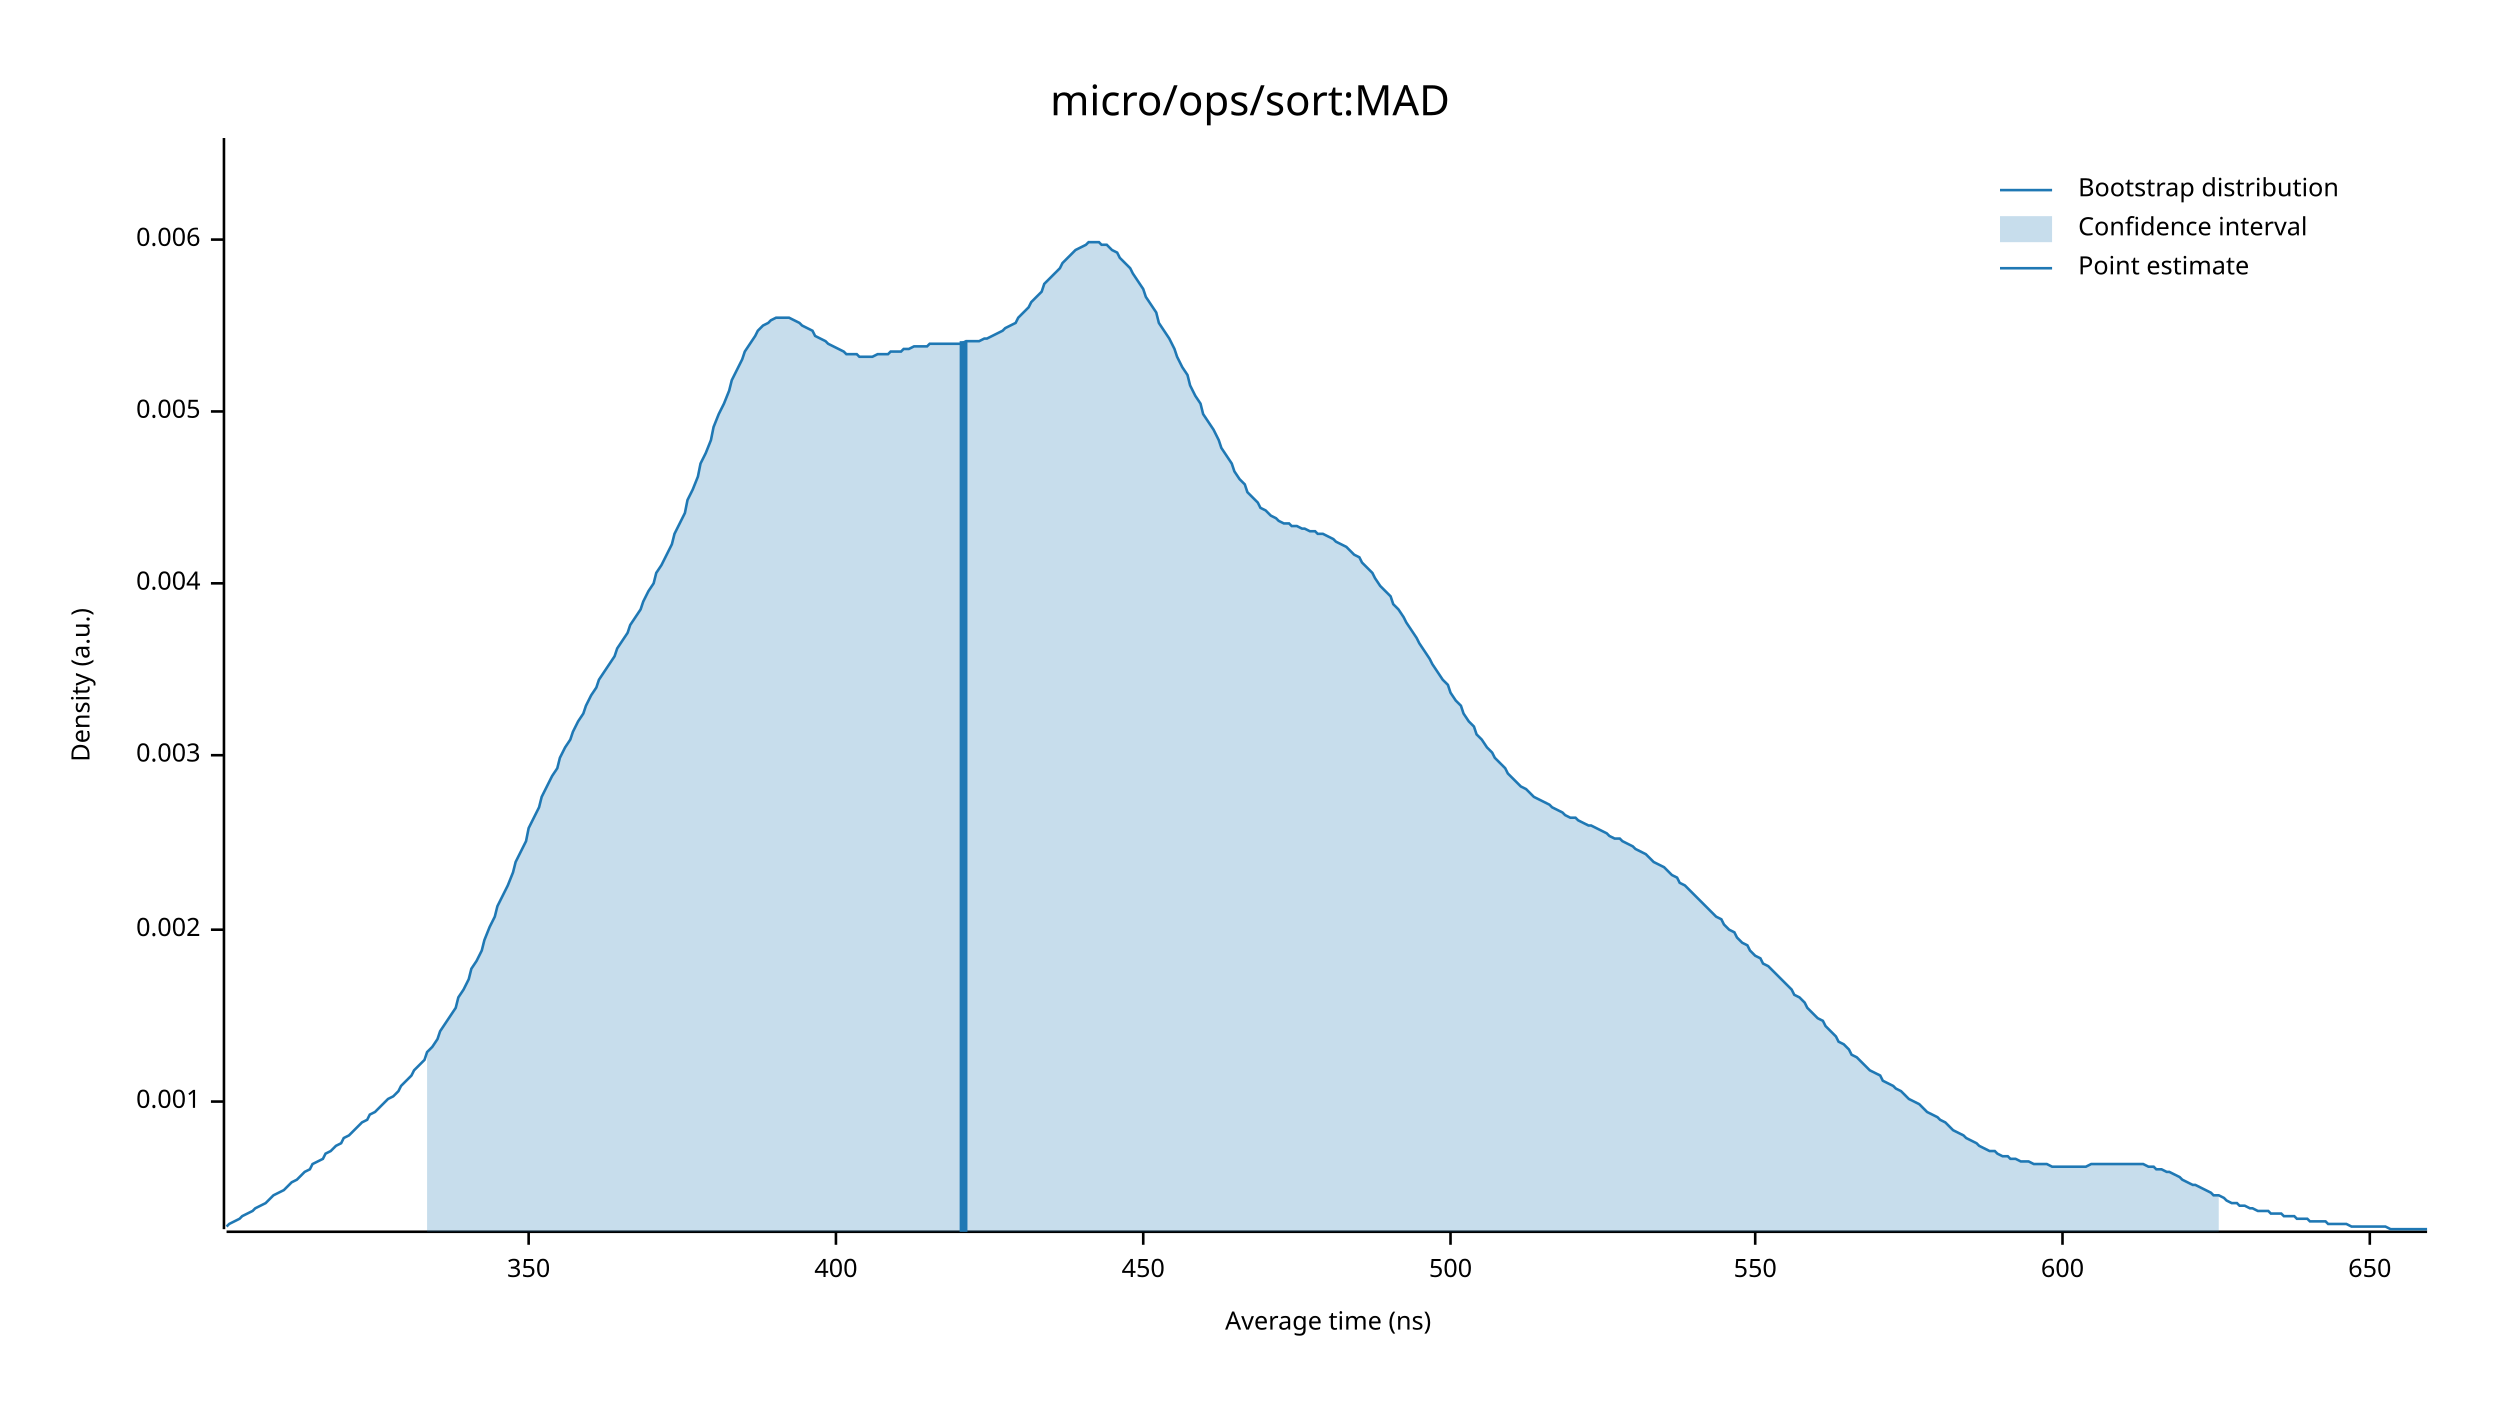
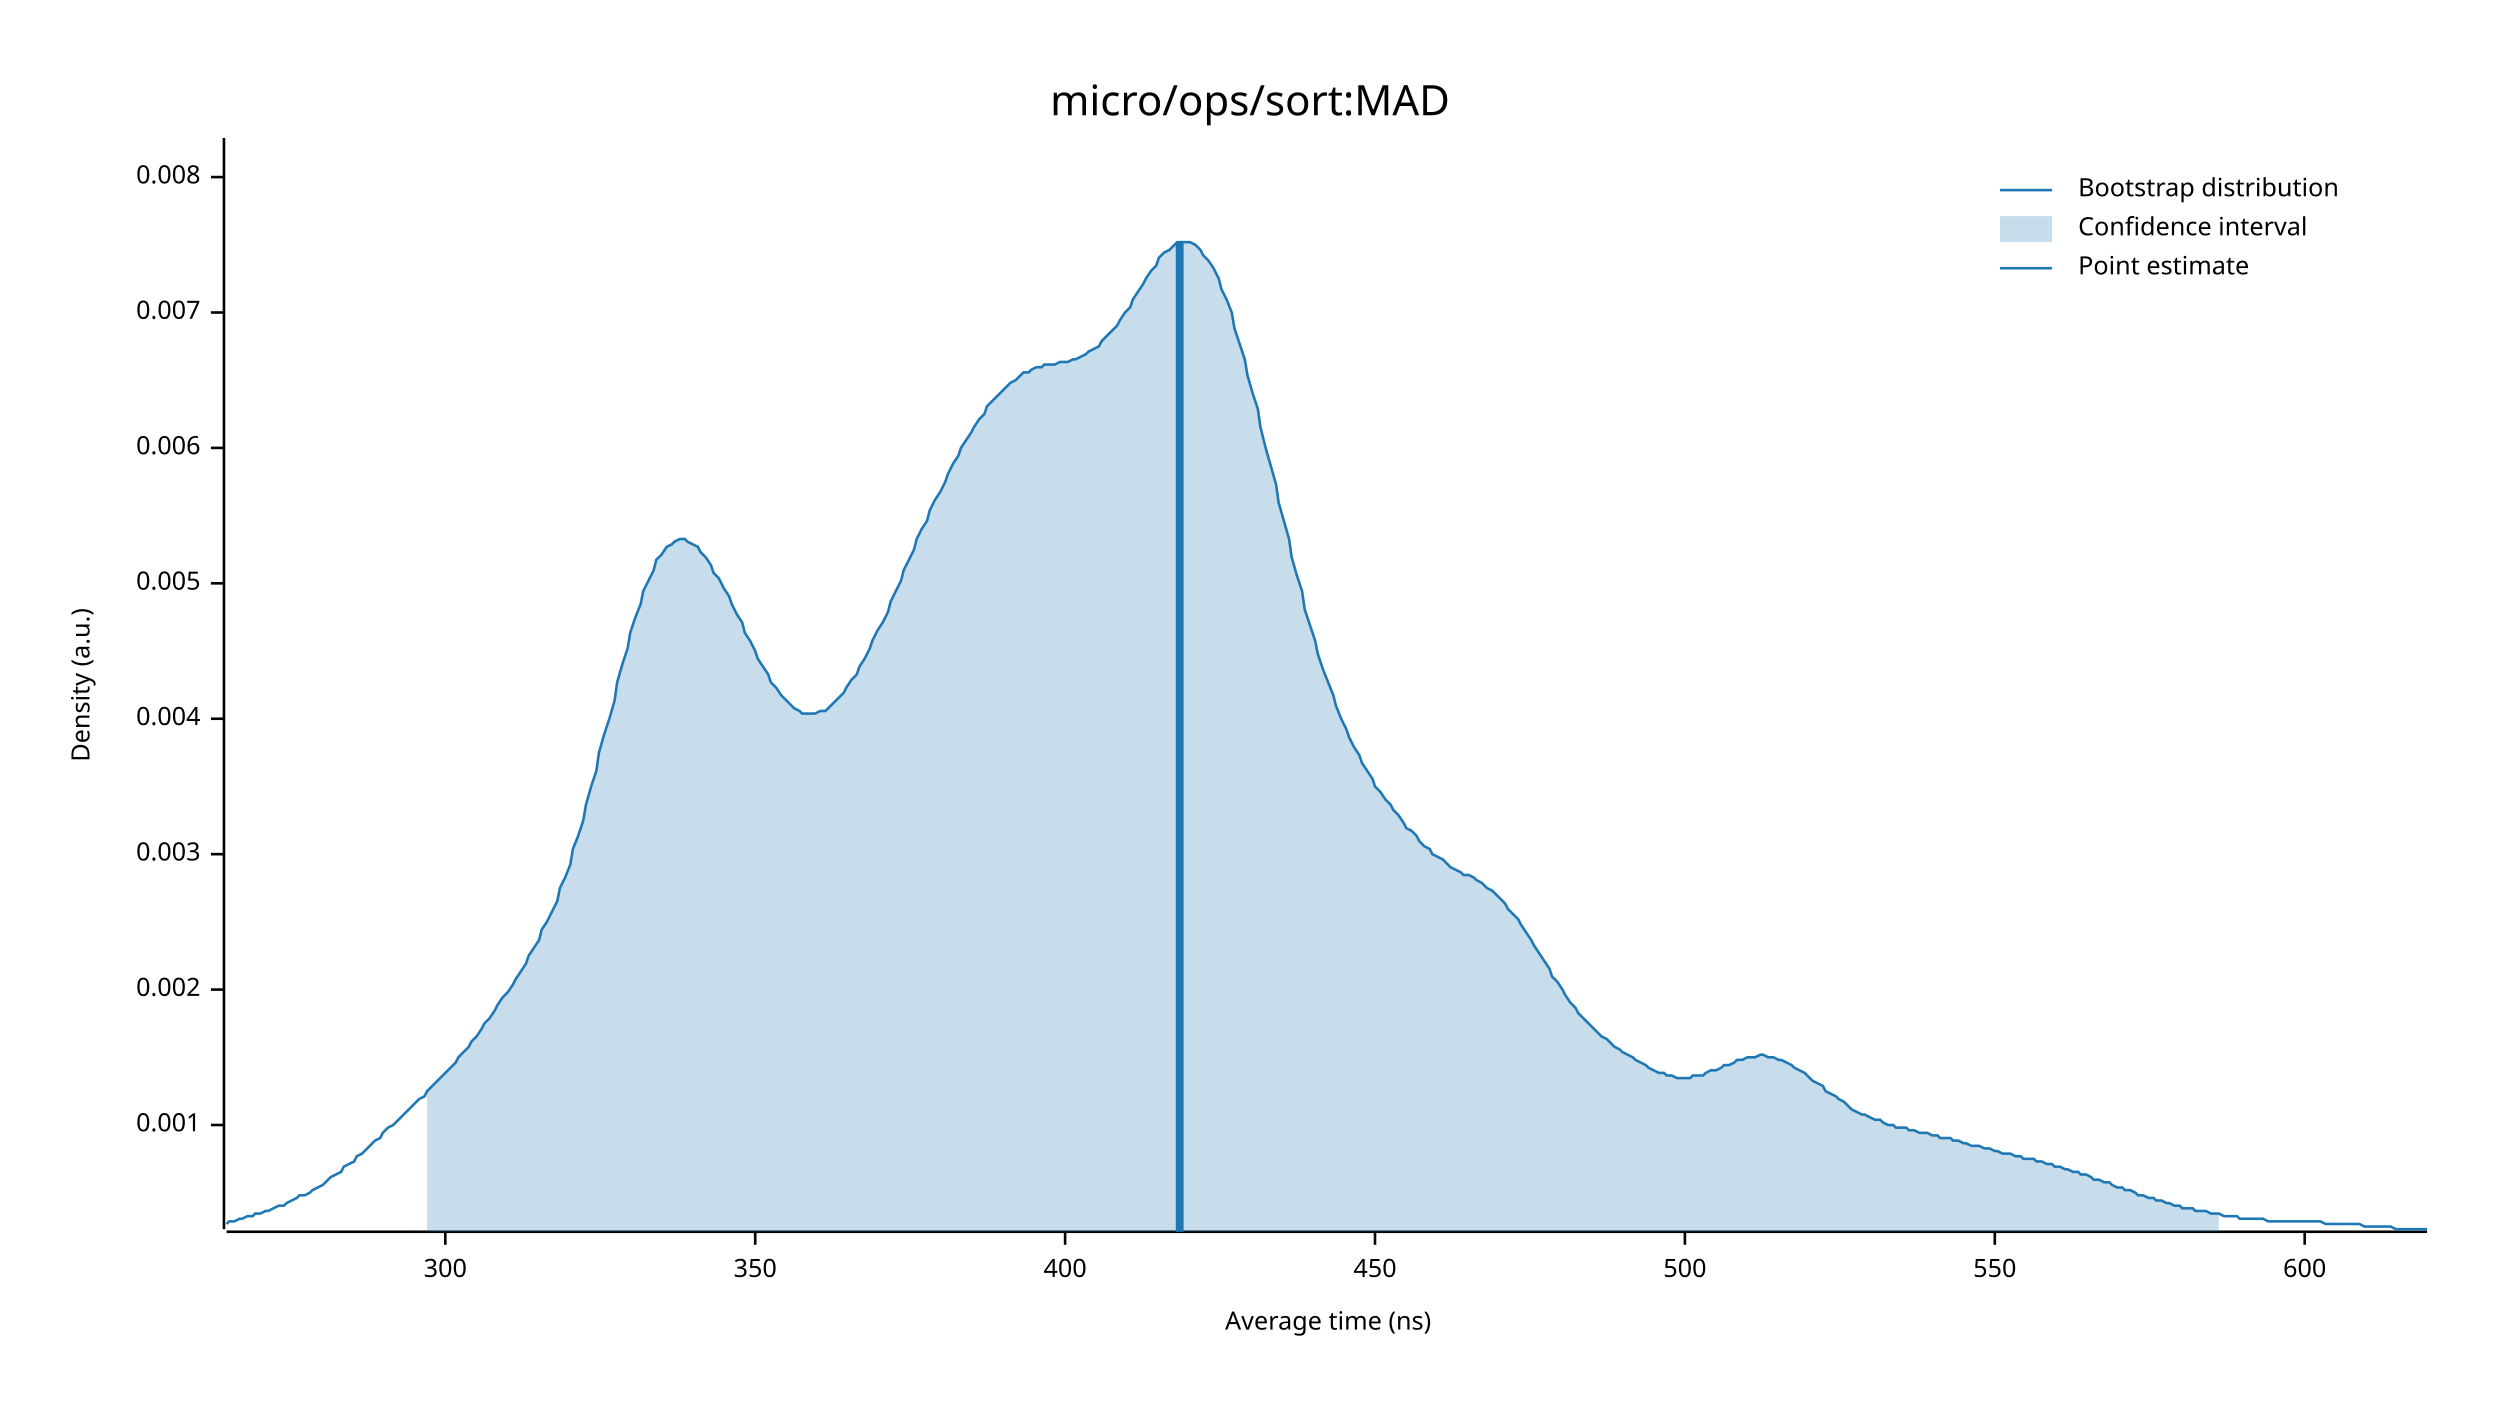
<svg xmlns="http://www.w3.org/2000/svg" width="960" height="540" viewBox="0 0 960 540">
  <text x="480" y="32" dy="0.76em" text-anchor="middle" font-family="sans-serif" font-size="16.129" opacity="1" fill="#000000">
micro/ops/sort:MAD
</text>
  <text x="27" y="263" dy="0.76em" text-anchor="middle" font-family="sans-serif" font-size="9.677" opacity="1" fill="#000000" transform="rotate(270, 27, 263)">
Density (a.u.)
</text>
  <text x="510" y="513" dy="-0.5ex" text-anchor="middle" font-family="sans-serif" font-size="9.677" opacity="1" fill="#000000">
Average time (ns)
</text>
  <polyline fill="none" opacity="1" stroke="#000000" stroke-width="1" points="86,53 86,472 " />
-   <text x="77" y="423" dy="0.5ex" text-anchor="end" font-family="sans-serif" font-size="9.677" opacity="1" fill="#000000">
+   <text x="77" y="432" dy="0.5ex" text-anchor="end" font-family="sans-serif" font-size="9.677" opacity="1" fill="#000000">
0.001
</text>
-   <polyline fill="none" opacity="1" stroke="#000000" stroke-width="1" points="81,423 86,423 " />
-   <text x="77" y="357" dy="0.5ex" text-anchor="end" font-family="sans-serif" font-size="9.677" opacity="1" fill="#000000">
+   <polyline fill="none" opacity="1" stroke="#000000" stroke-width="1" points="81,432 86,432 " />
+   <text x="77" y="380" dy="0.5ex" text-anchor="end" font-family="sans-serif" font-size="9.677" opacity="1" fill="#000000">
0.002
</text>
-   <polyline fill="none" opacity="1" stroke="#000000" stroke-width="1" points="81,357 86,357 " />
-   <text x="77" y="290" dy="0.5ex" text-anchor="end" font-family="sans-serif" font-size="9.677" opacity="1" fill="#000000">
+   <polyline fill="none" opacity="1" stroke="#000000" stroke-width="1" points="81,380 86,380 " />
+   <text x="77" y="328" dy="0.5ex" text-anchor="end" font-family="sans-serif" font-size="9.677" opacity="1" fill="#000000">
0.003
</text>
-   <polyline fill="none" opacity="1" stroke="#000000" stroke-width="1" points="81,290 86,290 " />
-   <text x="77" y="224" dy="0.5ex" text-anchor="end" font-family="sans-serif" font-size="9.677" opacity="1" fill="#000000">
+   <polyline fill="none" opacity="1" stroke="#000000" stroke-width="1" points="81,328 86,328 " />
+   <text x="77" y="276" dy="0.5ex" text-anchor="end" font-family="sans-serif" font-size="9.677" opacity="1" fill="#000000">
0.004
</text>
-   <polyline fill="none" opacity="1" stroke="#000000" stroke-width="1" points="81,224 86,224 " />
-   <text x="77" y="158" dy="0.5ex" text-anchor="end" font-family="sans-serif" font-size="9.677" opacity="1" fill="#000000">
+   <polyline fill="none" opacity="1" stroke="#000000" stroke-width="1" points="81,276 86,276 " />
+   <text x="77" y="224" dy="0.5ex" text-anchor="end" font-family="sans-serif" font-size="9.677" opacity="1" fill="#000000">
0.005
</text>
-   <polyline fill="none" opacity="1" stroke="#000000" stroke-width="1" points="81,158 86,158 " />
-   <text x="77" y="92" dy="0.5ex" text-anchor="end" font-family="sans-serif" font-size="9.677" opacity="1" fill="#000000">
+   <polyline fill="none" opacity="1" stroke="#000000" stroke-width="1" points="81,224 86,224 " />
+   <text x="77" y="172" dy="0.5ex" text-anchor="end" font-family="sans-serif" font-size="9.677" opacity="1" fill="#000000">
0.006
</text>
-   <polyline fill="none" opacity="1" stroke="#000000" stroke-width="1" points="81,92 86,92 " />
+   <polyline fill="none" opacity="1" stroke="#000000" stroke-width="1" points="81,172 86,172 " />
+   <text x="77" y="120" dy="0.5ex" text-anchor="end" font-family="sans-serif" font-size="9.677" opacity="1" fill="#000000">
+ 0.007
+ </text>
+   <polyline fill="none" opacity="1" stroke="#000000" stroke-width="1" points="81,120 86,120 " />
+   <text x="77" y="68" dy="0.5ex" text-anchor="end" font-family="sans-serif" font-size="9.677" opacity="1" fill="#000000">
+ 0.008
+ </text>
+   <polyline fill="none" opacity="1" stroke="#000000" stroke-width="1" points="81,68 86,68 " />
  <polyline fill="none" opacity="1" stroke="#000000" stroke-width="1" points="87,473 932,473 " />
-   <text x="203" y="483" dy="0.76em" text-anchor="middle" font-family="sans-serif" font-size="9.677" opacity="1" fill="#000000">
+   <text x="171" y="483" dy="0.76em" text-anchor="middle" font-family="sans-serif" font-size="9.677" opacity="1" fill="#000000">
+ 300
+ </text>
+   <polyline fill="none" opacity="1" stroke="#000000" stroke-width="1" points="171,473 171,478 " />
+   <text x="290" y="483" dy="0.76em" text-anchor="middle" font-family="sans-serif" font-size="9.677" opacity="1" fill="#000000">
350
</text>
-   <polyline fill="none" opacity="1" stroke="#000000" stroke-width="1" points="203,473 203,478 " />
-   <text x="321" y="483" dy="0.76em" text-anchor="middle" font-family="sans-serif" font-size="9.677" opacity="1" fill="#000000">
+   <polyline fill="none" opacity="1" stroke="#000000" stroke-width="1" points="290,473 290,478 " />
+   <text x="409" y="483" dy="0.76em" text-anchor="middle" font-family="sans-serif" font-size="9.677" opacity="1" fill="#000000">
400
</text>
-   <polyline fill="none" opacity="1" stroke="#000000" stroke-width="1" points="321,473 321,478 " />
-   <text x="439" y="483" dy="0.76em" text-anchor="middle" font-family="sans-serif" font-size="9.677" opacity="1" fill="#000000">
+   <polyline fill="none" opacity="1" stroke="#000000" stroke-width="1" points="409,473 409,478 " />
+   <text x="528" y="483" dy="0.76em" text-anchor="middle" font-family="sans-serif" font-size="9.677" opacity="1" fill="#000000">
450
</text>
-   <polyline fill="none" opacity="1" stroke="#000000" stroke-width="1" points="439,473 439,478 " />
-   <text x="557" y="483" dy="0.76em" text-anchor="middle" font-family="sans-serif" font-size="9.677" opacity="1" fill="#000000">
+   <polyline fill="none" opacity="1" stroke="#000000" stroke-width="1" points="528,473 528,478 " />
+   <text x="647" y="483" dy="0.76em" text-anchor="middle" font-family="sans-serif" font-size="9.677" opacity="1" fill="#000000">
500
</text>
-   <polyline fill="none" opacity="1" stroke="#000000" stroke-width="1" points="557,473 557,478 " />
-   <text x="674" y="483" dy="0.76em" text-anchor="middle" font-family="sans-serif" font-size="9.677" opacity="1" fill="#000000">
+   <polyline fill="none" opacity="1" stroke="#000000" stroke-width="1" points="647,473 647,478 " />
+   <text x="766" y="483" dy="0.76em" text-anchor="middle" font-family="sans-serif" font-size="9.677" opacity="1" fill="#000000">
550
</text>
-   <polyline fill="none" opacity="1" stroke="#000000" stroke-width="1" points="674,473 674,478 " />
-   <text x="792" y="483" dy="0.76em" text-anchor="middle" font-family="sans-serif" font-size="9.677" opacity="1" fill="#000000">
+   <polyline fill="none" opacity="1" stroke="#000000" stroke-width="1" points="766,473 766,478 " />
+   <text x="885" y="483" dy="0.76em" text-anchor="middle" font-family="sans-serif" font-size="9.677" opacity="1" fill="#000000">
600
</text>
-   <polyline fill="none" opacity="1" stroke="#000000" stroke-width="1" points="792,473 792,478 " />
-   <text x="910" y="483" dy="0.76em" text-anchor="middle" font-family="sans-serif" font-size="9.677" opacity="1" fill="#000000">
- 650
- </text>
-   <polyline fill="none" opacity="1" stroke="#000000" stroke-width="1" points="910,473 910,478 " />
-   <polyline fill="none" opacity="1" stroke="#1F78B4" stroke-width="1" points="87,471 88,470 90,469 92,468 93,467 95,466 97,465 98,464 100,463 102,462 103,461 105,459 107,458 109,457 110,456 112,454 114,453 115,452 117,450 119,449 120,447 122,446 124,445 125,443 127,442 129,440 131,439 132,437 134,436 136,434 137,433 139,431 141,430 142,428 144,427 146,425 147,424 149,422 151,421 153,419 154,417 156,415 158,413 159,411 161,409 163,407 164,404 166,402 168,399 169,396 171,393 173,390 175,387 176,383 178,380 180,376 181,372 183,369 185,365 186,361 188,356 190,352 191,348 193,344 195,340 197,335 198,331 200,327 202,323 203,318 205,314 207,310 208,306 210,302 212,298 214,295 215,291 217,287 219,284 220,281 222,277 224,274 225,271 227,267 229,264 230,261 232,258 234,255 236,252 237,249 239,246 241,243 242,240 244,237 246,234 247,231 249,227 251,224 252,220 254,217 256,213 258,209 259,205 261,201 263,197 264,192 266,188 268,183 269,178 271,174 273,169 274,164 276,159 278,155 280,150 281,146 283,142 285,138 286,135 288,132 290,129 291,127 293,125 295,124 296,123 298,122 300,122 302,122 303,122 305,123 307,124 308,125 310,126 312,127 313,129 315,130 317,131 318,132 320,133 322,134 324,135 325,136 327,136 329,136 330,137 332,137 334,137 335,137 337,136 339,136 341,136 342,135 344,135 346,135 347,134 349,134 351,133 352,133 354,133 356,133 357,132 359,132 361,132 363,132 364,132 366,132 368,132 369,132 371,131 373,131 374,131 376,131 378,130 379,130 381,129 383,128 385,127 386,126 388,125 390,124 391,122 393,120 395,118 396,116 398,114 400,112 401,109 403,107 405,105 407,103 408,101 410,99 412,97 413,96 415,95 417,94 418,93 420,93 422,93 423,94 425,94 427,96 429,97 430,99 432,101 434,103 435,105 437,108 439,111 440,114 442,117 444,120 445,124 447,127 449,130 451,134 452,137 454,141 456,144 457,148 459,152 461,155 462,159 464,162 466,165 468,169 469,172 471,175 473,178 474,181 476,184 478,186 479,189 481,191 483,193 484,195 486,196 488,198 490,199 491,200 493,201 495,201 496,202 498,202 500,203 501,203 503,204 505,204 506,205 508,205 510,206 512,207 513,208 515,209 517,210 518,211 520,213 522,214 523,216 525,218 527,220 528,222 530,225 532,227 534,229 535,232 537,234 539,237 540,239 542,242 544,245 545,247 547,250 549,253 550,255 552,258 554,261 556,263 557,266 559,269 561,271 562,274 564,277 566,279 567,282 569,284 571,287 573,289 574,291 576,293 578,295 579,297 581,299 583,301 584,302 586,303 588,305 589,306 591,307 593,308 595,309 596,310 598,311 600,312 601,313 603,314 605,314 606,315 608,316 610,317 611,317 613,318 615,319 617,320 618,321 620,322 622,322 623,323 625,324 627,325 628,326 630,327 632,328 633,329 635,331 637,332 639,333 640,334 642,336 644,337 645,339 647,340 649,342 650,343 652,345 654,347 655,348 657,350 659,352 661,353 662,355 664,357 666,358 667,360 669,362 671,363 672,365 674,367 676,368 677,370 679,371 681,373 683,375 684,376 686,378 688,380 689,382 691,383 693,385 694,387 696,389 698,391 700,392 701,394 703,396 705,398 706,400 708,401 710,403 711,405 713,406 715,408 716,409 718,411 720,412 722,413 723,415 725,416 727,417 728,418 730,419 732,421 733,422 735,423 737,424 738,425 740,427 742,428 744,429 745,430 747,431 749,433 750,434 752,435 754,436 755,437 757,438 759,439 760,440 762,441 764,442 766,442 767,443 769,444 771,444 772,445 774,445 776,446 777,446 779,446 781,447 782,447 784,447 786,447 788,448 789,448 791,448 793,448 794,448 796,448 798,448 799,448 801,448 803,447 804,447 806,447 808,447 810,447 811,447 813,447 815,447 816,447 818,447 820,447 821,447 823,447 825,448 827,448 828,449 830,449 832,450 833,450 835,451 837,452 838,453 840,454 842,455 843,455 845,456 847,457 849,458 850,459 852,459 854,460 855,461 857,462 859,462 860,463 862,463 864,464 865,464 867,465 869,465 871,465 872,466 874,466 876,466 877,467 879,467 881,467 882,468 884,468 886,468 887,469 889,469 891,469 893,469 894,470 896,470 898,470 899,470 901,470 903,471 904,471 906,471 908,471 909,471 911,471 913,471 915,471 916,471 918,472 920,472 921,472 923,472 925,472 926,472 928,472 930,472 932,472 " />
-   <polygon opacity="0.25" fill="#1F78B4" points="164,404 166,402 168,399 169,396 171,393 173,390 175,387 176,383 178,380 180,376 181,372 183,369 185,365 186,361 188,356 190,352 191,348 193,344 195,340 197,335 198,331 200,327 202,323 203,318 205,314 207,310 208,306 210,302 212,298 214,295 215,291 217,287 219,284 220,281 222,277 224,274 225,271 227,267 229,264 230,261 232,258 234,255 236,252 237,249 239,246 241,243 242,240 244,237 246,234 247,231 249,227 251,224 252,220 254,217 256,213 258,209 259,205 261,201 263,197 264,192 266,188 268,183 269,178 271,174 273,169 274,164 276,159 278,155 280,150 281,146 283,142 285,138 286,135 288,132 290,129 291,127 293,125 295,124 296,123 298,122 300,122 302,122 303,122 305,123 307,124 308,125 310,126 312,127 313,129 315,130 317,131 318,132 320,133 322,134 324,135 325,136 327,136 329,136 330,137 332,137 334,137 335,137 337,136 339,136 341,136 342,135 344,135 346,135 347,134 349,134 351,133 352,133 354,133 356,133 357,132 359,132 361,132 363,132 364,132 366,132 368,132 369,132 371,131 373,131 374,131 376,131 378,130 379,130 381,129 383,128 385,127 386,126 388,125 390,124 391,122 393,120 395,118 396,116 398,114 400,112 401,109 403,107 405,105 407,103 408,101 410,99 412,97 413,96 415,95 417,94 418,93 420,93 422,93 423,94 425,94 427,96 429,97 430,99 432,101 434,103 435,105 437,108 439,111 440,114 442,117 444,120 445,124 447,127 449,130 451,134 452,137 454,141 456,144 457,148 459,152 461,155 462,159 464,162 466,165 468,169 469,172 471,175 473,178 474,181 476,184 478,186 479,189 481,191 483,193 484,195 486,196 488,198 490,199 491,200 493,201 495,201 496,202 498,202 500,203 501,203 503,204 505,204 506,205 508,205 510,206 512,207 513,208 515,209 517,210 518,211 520,213 522,214 523,216 525,218 527,220 528,222 530,225 532,227 534,229 535,232 537,234 539,237 540,239 542,242 544,245 545,247 547,250 549,253 550,255 552,258 554,261 556,263 557,266 559,269 561,271 562,274 564,277 566,279 567,282 569,284 571,287 573,289 574,291 576,293 578,295 579,297 581,299 583,301 584,302 586,303 588,305 589,306 591,307 593,308 595,309 596,310 598,311 600,312 601,313 603,314 605,314 606,315 608,316 610,317 611,317 613,318 615,319 617,320 618,321 620,322 622,322 623,323 625,324 627,325 628,326 630,327 632,328 633,329 635,331 637,332 639,333 640,334 642,336 644,337 645,339 647,340 649,342 650,343 652,345 654,347 655,348 657,350 659,352 661,353 662,355 664,357 666,358 667,360 669,362 671,363 672,365 674,367 676,368 677,370 679,371 681,373 683,375 684,376 686,378 688,380 689,382 691,383 693,385 694,387 696,389 698,391 700,392 701,394 703,396 705,398 706,400 708,401 710,403 711,405 713,406 715,408 716,409 718,411 720,412 722,413 723,415 725,416 727,417 728,418 730,419 732,421 733,422 735,423 737,424 738,425 740,427 742,428 744,429 745,430 747,431 749,433 750,434 752,435 754,436 755,437 757,438 759,439 760,440 762,441 764,442 766,442 767,443 769,444 771,444 772,445 774,445 776,446 777,446 779,446 781,447 782,447 784,447 786,447 788,448 789,448 791,448 793,448 794,448 796,448 798,448 799,448 801,448 803,447 804,447 806,447 808,447 810,447 811,447 813,447 815,447 816,447 818,447 820,447 821,447 823,447 825,448 827,448 828,449 830,449 832,450 833,450 835,451 837,452 838,453 840,454 842,455 843,455 845,456 847,457 849,458 850,459 852,459 852,473 164,473 " />
-   <polyline fill="none" opacity="1" stroke="#1F78B4" stroke-width="3" points="370,473 370,131 " />
+   <polyline fill="none" opacity="1" stroke="#000000" stroke-width="1" points="885,473 885,478 " />
+   <polyline fill="none" opacity="1" stroke="#1F78B4" stroke-width="1" points="87,470 88,469 90,469 92,468 93,468 95,467 97,467 98,466 100,466 102,465 103,465 105,464 107,463 109,463 110,462 112,461 114,460 115,459 117,459 119,458 120,457 122,456 124,455 125,454 127,452 129,451 131,450 132,448 134,447 136,446 137,444 139,443 141,441 142,440 144,438 146,437 147,435 149,433 151,432 153,430 154,429 156,427 158,425 159,424 161,422 163,421 164,419 166,417 168,415 169,414 171,412 173,410 175,408 176,406 178,404 180,402 181,400 183,398 185,395 186,393 188,391 190,388 191,386 193,383 195,381 197,378 198,376 200,373 202,370 203,367 205,364 207,361 208,357 210,354 212,350 214,346 215,341 217,337 219,332 220,326 222,321 224,315 225,309 227,302 229,296 230,289 232,282 234,276 236,269 237,262 239,255 241,249 242,243 244,237 246,232 247,227 249,223 251,219 252,215 254,213 256,210 258,209 259,208 261,207 263,207 264,208 266,209 268,210 269,212 271,214 273,217 274,220 276,222 278,226 280,229 281,232 283,236 285,239 286,243 288,246 290,250 291,253 293,256 295,259 296,262 298,264 300,267 302,269 303,270 305,272 307,273 308,274 310,274 312,274 313,274 315,273 317,273 318,272 320,270 322,268 324,266 325,264 327,261 329,259 330,256 332,253 334,249 335,246 337,242 339,239 341,235 342,231 344,227 346,223 347,219 349,215 351,211 352,207 354,203 356,200 357,196 359,192 361,189 363,185 364,182 366,178 368,175 369,172 371,169 373,166 374,164 376,161 378,159 379,156 381,154 383,152 385,150 386,149 388,147 390,146 391,145 393,143 395,143 396,142 398,141 400,141 401,140 403,140 405,140 407,139 408,139 410,139 412,138 413,138 415,137 417,136 418,135 420,134 422,133 423,131 425,129 427,127 429,125 430,123 432,120 434,118 435,115 437,112 439,109 440,107 442,104 444,102 445,99 447,97 449,96 451,94 452,93 454,93 456,93 457,93 459,94 461,96 462,98 464,100 466,103 468,107 469,111 471,115 473,120 474,126 476,132 478,138 479,144 481,151 483,157 484,164 486,172 488,179 490,186 491,193 493,200 495,207 496,214 498,221 500,227 501,234 503,240 505,246 506,251 508,257 510,262 512,267 513,271 515,276 517,280 518,283 520,287 522,290 523,293 525,296 527,299 528,302 530,304 532,307 534,309 535,311 537,313 539,316 540,318 542,319 544,321 545,323 547,325 549,326 550,328 552,329 554,330 556,332 557,333 559,334 561,335 562,336 564,336 566,337 567,338 569,339 571,341 573,342 574,343 576,345 578,347 579,349 581,351 583,353 584,355 586,358 588,361 589,363 591,366 593,369 595,372 596,375 598,377 600,380 601,382 603,385 605,387 606,389 608,391 610,393 611,394 613,396 615,398 617,399 618,400 620,402 622,403 623,404 625,405 627,406 628,407 630,408 632,409 633,410 635,411 637,412 639,412 640,413 642,413 644,414 645,414 647,414 649,414 650,413 652,413 654,413 655,412 657,411 659,411 661,410 662,409 664,409 666,408 667,407 669,407 671,406 672,406 674,406 676,405 677,405 679,406 681,406 683,407 684,407 686,408 688,409 689,410 691,411 693,412 694,413 696,415 698,416 700,417 701,419 703,420 705,421 706,422 708,423 710,425 711,426 713,427 715,428 716,428 718,429 720,430 722,430 723,431 725,432 727,432 728,433 730,433 732,433 733,434 735,434 737,435 738,435 740,435 742,436 744,436 745,437 747,437 749,437 750,438 752,438 754,439 755,439 757,440 759,440 760,440 762,441 764,441 766,442 767,442 769,443 771,443 772,443 774,444 776,444 777,445 779,445 781,445 782,446 784,446 786,447 788,447 789,448 791,448 793,449 794,449 796,450 798,450 799,451 801,451 803,452 804,453 806,453 808,454 810,454 811,455 813,456 815,456 816,457 818,457 820,458 821,459 823,459 825,460 827,460 828,461 830,461 832,462 833,462 835,463 837,463 838,464 840,464 842,464 843,465 845,465 847,465 849,466 850,466 852,466 854,467 855,467 857,467 859,467 860,468 862,468 864,468 865,468 867,468 869,468 871,469 872,469 874,469 876,469 877,469 879,469 881,469 882,469 884,469 886,469 887,469 889,469 891,469 893,470 894,470 896,470 898,470 899,470 901,470 903,470 904,470 906,470 908,471 909,471 911,471 913,471 915,471 916,471 918,471 920,472 921,472 923,472 925,472 926,472 928,472 930,472 932,472 " />
+   <polygon opacity="0.25" fill="#1F78B4" points="164,419 166,417 168,415 169,414 171,412 173,410 175,408 176,406 178,404 180,402 181,400 183,398 185,395 186,393 188,391 190,388 191,386 193,383 195,381 197,378 198,376 200,373 202,370 203,367 205,364 207,361 208,357 210,354 212,350 214,346 215,341 217,337 219,332 220,326 222,321 224,315 225,309 227,302 229,296 230,289 232,282 234,276 236,269 237,262 239,255 241,249 242,243 244,237 246,232 247,227 249,223 251,219 252,215 254,213 256,210 258,209 259,208 261,207 263,207 264,208 266,209 268,210 269,212 271,214 273,217 274,220 276,222 278,226 280,229 281,232 283,236 285,239 286,243 288,246 290,250 291,253 293,256 295,259 296,262 298,264 300,267 302,269 303,270 305,272 307,273 308,274 310,274 312,274 313,274 315,273 317,273 318,272 320,270 322,268 324,266 325,264 327,261 329,259 330,256 332,253 334,249 335,246 337,242 339,239 341,235 342,231 344,227 346,223 347,219 349,215 351,211 352,207 354,203 356,200 357,196 359,192 361,189 363,185 364,182 366,178 368,175 369,172 371,169 373,166 374,164 376,161 378,159 379,156 381,154 383,152 385,150 386,149 388,147 390,146 391,145 393,143 395,143 396,142 398,141 400,141 401,140 403,140 405,140 407,139 408,139 410,139 412,138 413,138 415,137 417,136 418,135 420,134 422,133 423,131 425,129 427,127 429,125 430,123 432,120 434,118 435,115 437,112 439,109 440,107 442,104 444,102 445,99 447,97 449,96 451,94 452,93 454,93 456,93 457,93 459,94 461,96 462,98 464,100 466,103 468,107 469,111 471,115 473,120 474,126 476,132 478,138 479,144 481,151 483,157 484,164 486,172 488,179 490,186 491,193 493,200 495,207 496,214 498,221 500,227 501,234 503,240 505,246 506,251 508,257 510,262 512,267 513,271 515,276 517,280 518,283 520,287 522,290 523,293 525,296 527,299 528,302 530,304 532,307 534,309 535,311 537,313 539,316 540,318 542,319 544,321 545,323 547,325 549,326 550,328 552,329 554,330 556,332 557,333 559,334 561,335 562,336 564,336 566,337 567,338 569,339 571,341 573,342 574,343 576,345 578,347 579,349 581,351 583,353 584,355 586,358 588,361 589,363 591,366 593,369 595,372 596,375 598,377 600,380 601,382 603,385 605,387 606,389 608,391 610,393 611,394 613,396 615,398 617,399 618,400 620,402 622,403 623,404 625,405 627,406 628,407 630,408 632,409 633,410 635,411 637,412 639,412 640,413 642,413 644,414 645,414 647,414 649,414 650,413 652,413 654,413 655,412 657,411 659,411 661,410 662,409 664,409 666,408 667,407 669,407 671,406 672,406 674,406 676,405 677,405 679,406 681,406 683,407 684,407 686,408 688,409 689,410 691,411 693,412 694,413 696,415 698,416 700,417 701,419 703,420 705,421 706,422 708,423 710,425 711,426 713,427 715,428 716,428 718,429 720,430 722,430 723,431 725,432 727,432 728,433 730,433 732,433 733,434 735,434 737,435 738,435 740,435 742,436 744,436 745,437 747,437 749,437 750,438 752,438 754,439 755,439 757,440 759,440 760,440 762,441 764,441 766,442 767,442 769,443 771,443 772,443 774,444 776,444 777,445 779,445 781,445 782,446 784,446 786,447 788,447 789,448 791,448 793,449 794,449 796,450 798,450 799,451 801,451 803,452 804,453 806,453 808,454 810,454 811,455 813,456 815,456 816,457 818,457 820,458 821,459 823,459 825,460 827,460 828,461 830,461 832,462 833,462 835,463 837,463 838,464 840,464 842,464 843,465 845,465 847,465 849,466 850,466 852,466 852,473 164,473 " />
+   <polyline fill="none" opacity="1" stroke="#1F78B4" stroke-width="3" points="453,473 453,93 " />
  <text x="798" y="68" dy="0.76em" text-anchor="start" font-family="sans-serif" font-size="9.677" opacity="1" fill="#000000">
Bootstrap distribution
</text>
  <text x="798" y="83" dy="0.76em" text-anchor="start" font-family="sans-serif" font-size="9.677" opacity="1" fill="#000000">
Confidence interval
</text>
  <text x="798" y="98" dy="0.76em" text-anchor="start" font-family="sans-serif" font-size="9.677" opacity="1" fill="#000000">
Point estimate
</text>
  <polyline fill="none" opacity="1" stroke="#1F78B4" stroke-width="1" points="768,73 788,73 " />
  <rect x="768" y="83" width="20" height="10" opacity="0.25" fill="#1F78B4" stroke="none" />
  <polyline fill="none" opacity="1" stroke="#1F78B4" stroke-width="1" points="768,103 788,103 " />
</svg>
